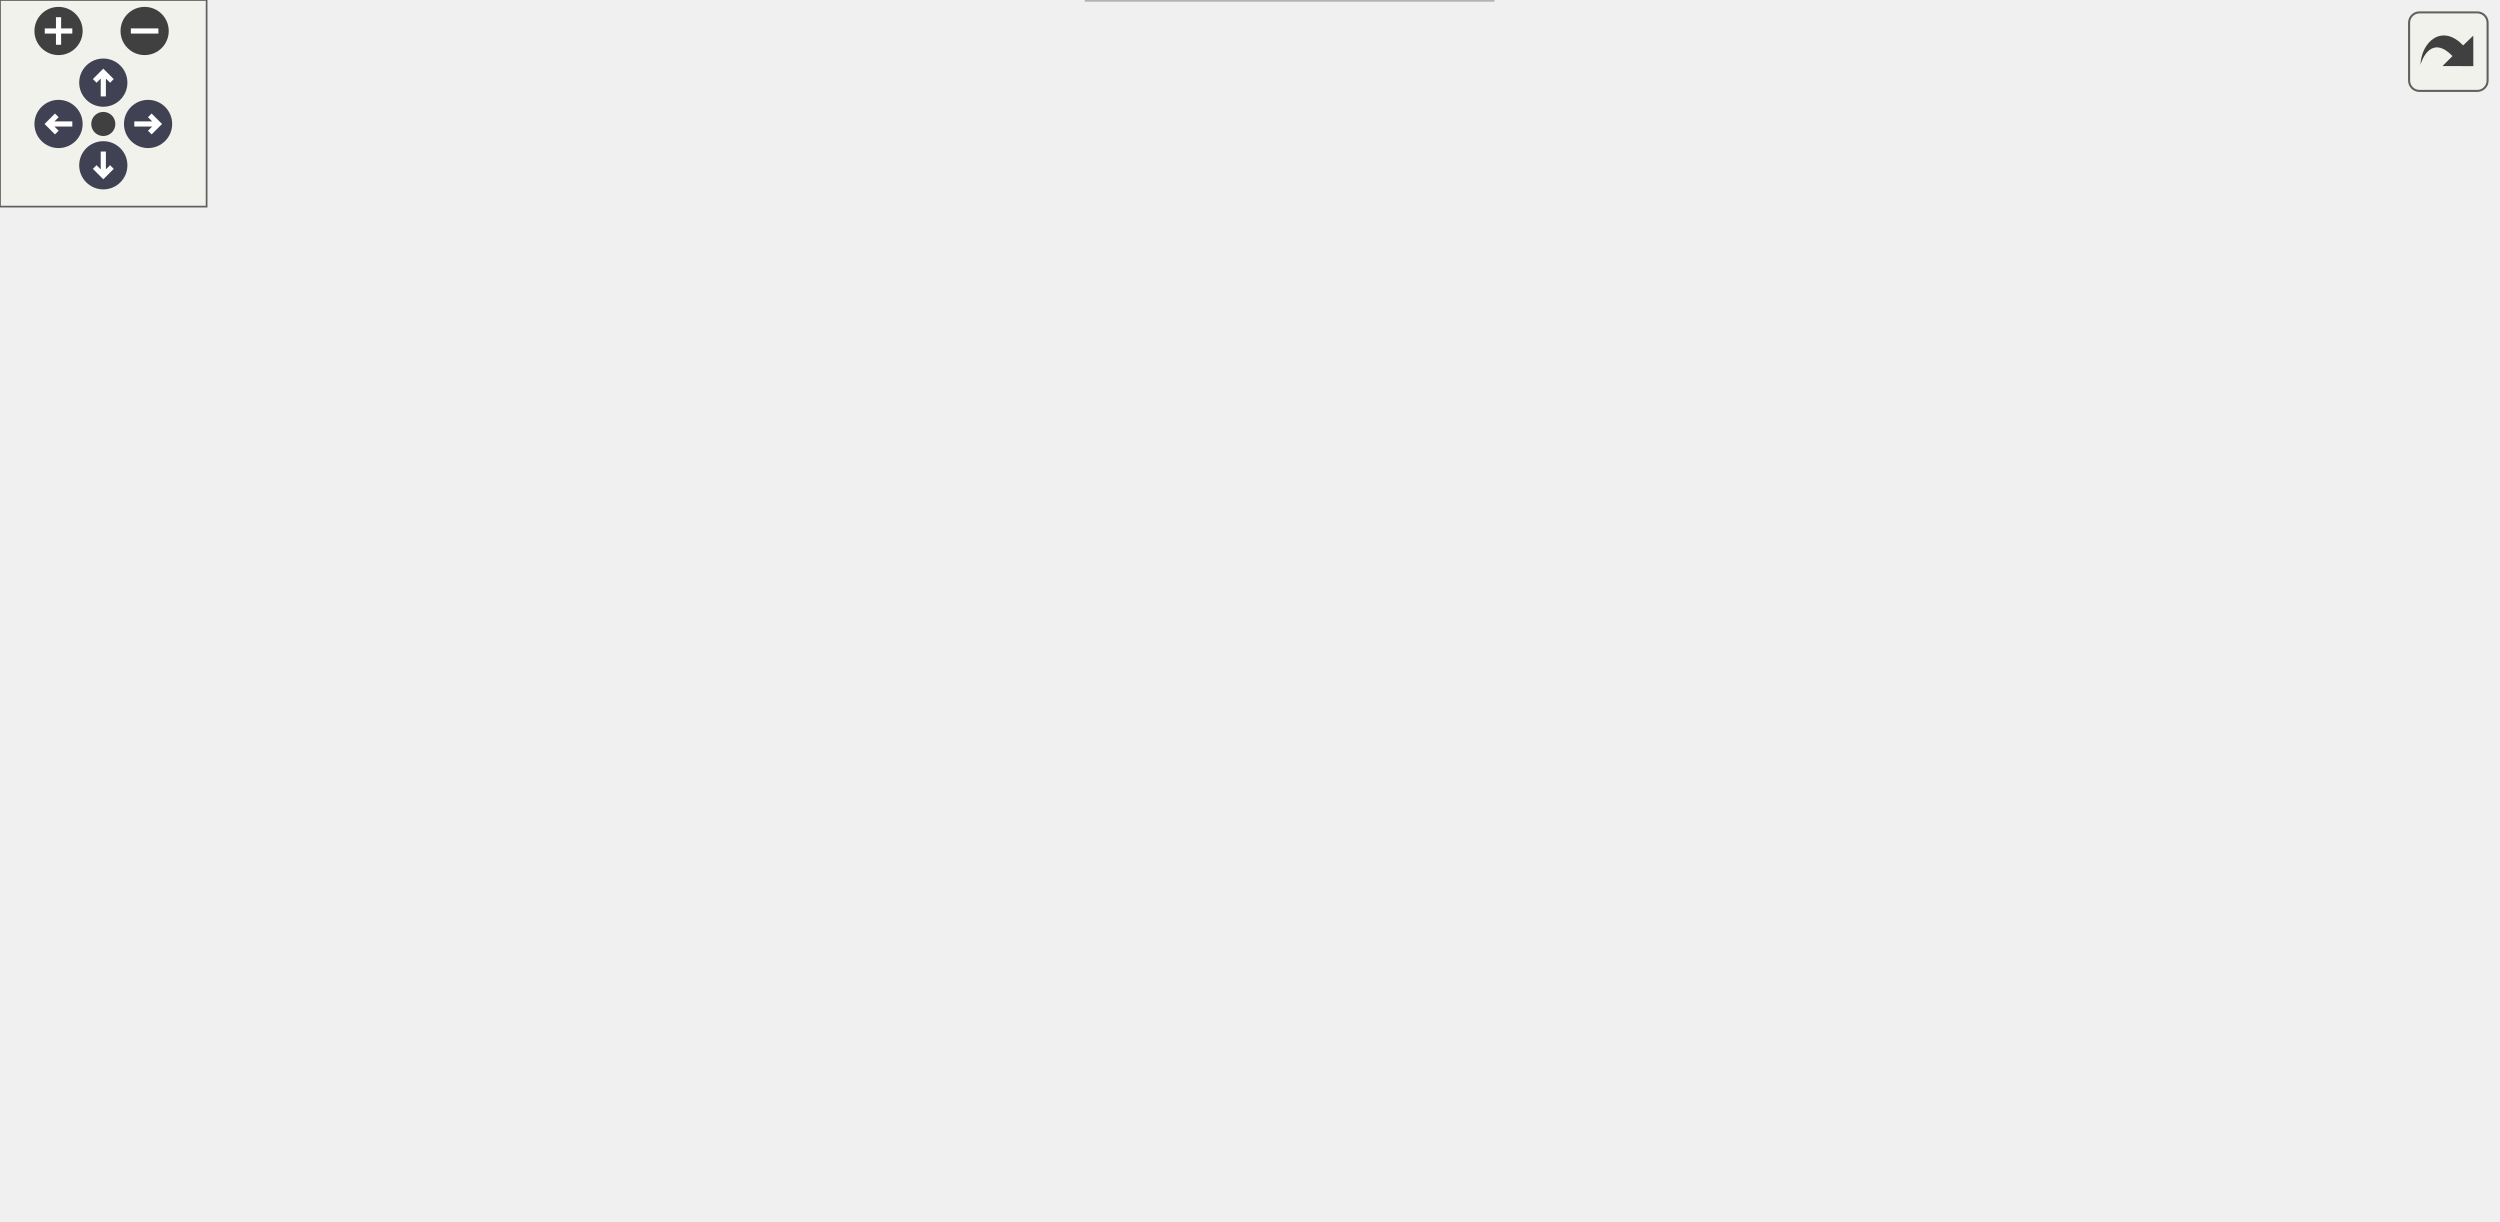
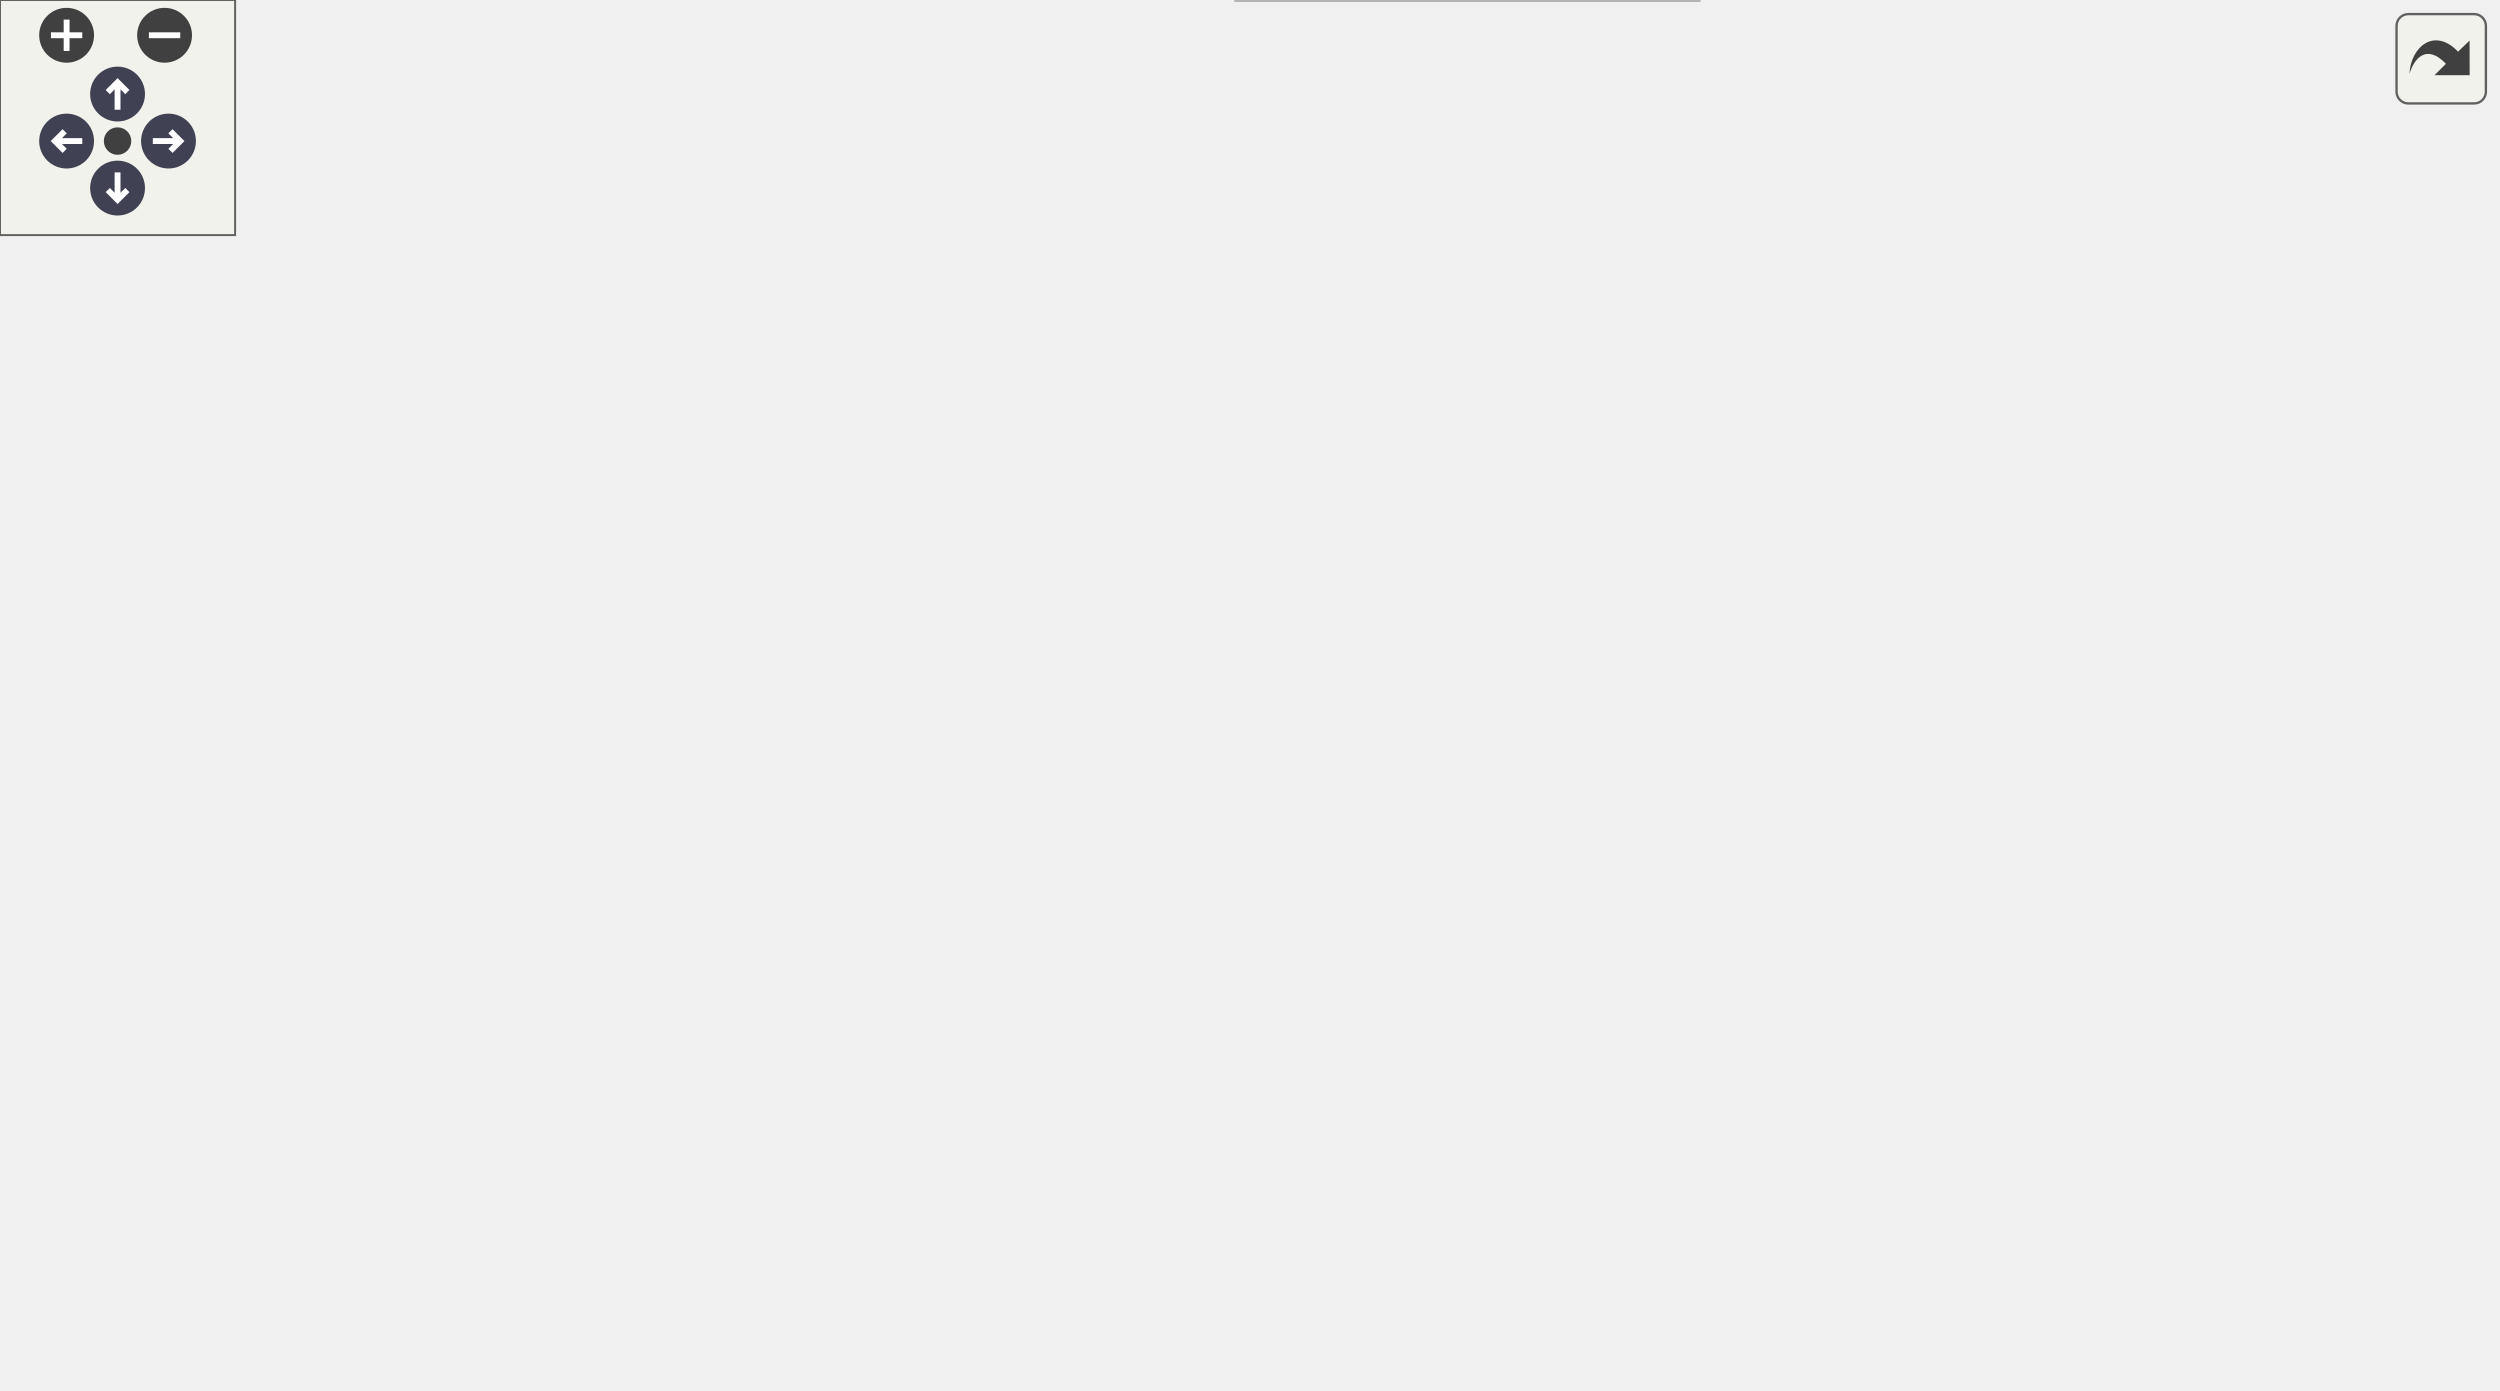
<svg xmlns="http://www.w3.org/2000/svg" xmlns:xlink="http://www.w3.org/1999/xlink" id="main" version="1.1" xml:space="preserve">
  <style type="text/css">
.node, .edge {opacity: 0.7;}
.node.selected, .edge.selected {opacity: 1;}
.edge:hover path { stroke: red; }
.edge:hover polygon { stroke: red; fill: red; }
</style>
  <defs>
    <circle id="rim" cx="0" cy="0" r="7" />
    <circle id="rim2" cx="0" cy="0" r="3.5" />
    <g id="zoomPlus">
      <use xlink:href="#rim" fill="#404040">
        <set attributeName="fill" to="#808080" begin="zoomplus.mouseover" end="zoomplus.mouseout" />
      </use>
      <path d="M-4,0h8M0,-4v8" fill="none" stroke="white" stroke-width="1.5" pointer-events="none" />
    </g>
    <g id="zoomMin">
      <use xlink:href="#rim" fill="#404040">
        <set attributeName="fill" to="#808080" begin="zoomminus.mouseover" end="zoomminus.mouseout" />
      </use>
      <path d="M-4,0h8" fill="none" stroke="white" stroke-width="1.5" pointer-events="none" />
    </g>
    <g id="arrowUp" transform="translate(30 24)">
      <use xlink:href="#rim" />
      <path pointer-events="none" fill="none" stroke="white" stroke-width="1.5" d="M0,-3.0v7 M-2.5,-0.5L0,-3.0L2.5,-0.5" />
    </g>
    <g id="arrowRight" transform="rotate(90) translate(36 -43)">
      <use xlink:href="#rim" />
      <path pointer-events="none" fill="none" stroke="white" stroke-width="1.5" d="M0,-3.0v7 M-2.5,-0.5L0,-3.0L2.5,-0.5" />
    </g>
    <g id="arrowDown" transform="rotate(180) translate(-30 -48)">
      <use xlink:href="#rim" />
      <path pointer-events="none" fill="none" stroke="white" stroke-width="1.5" d="M0,-3.0v7 M-2.5,-0.5L0,-3.0L2.5,-0.5" />
    </g>
    <g id="arrowLeft" transform="rotate(270) translate(-36 17)">
      <use xlink:href="#rim" />
      <path pointer-events="none" fill="none" stroke="white" stroke-width="1.5" d="M0,-3.0v7 M-2.5,-0.5L0,-3.0L2.5,-0.5" />
    </g>
    <g id="resetDef">
      <use xlink:href="#rim2" fill="#404040">
        <set attributeName="fill" to="#808080" begin="reset.mouseover" end="reset.mouseout" />
      </use>
    </g>
  </defs>
  <svg id="graph" class="graph">
    <g id="viewport">
      <g id="Node000001" class="node">
        <g id="a_Node000001">
          <a xlink:title=" ">
-             <polygon fill="#999999" stroke="#666666" points="605.5,-294 443.5,-294 443.5,-242 605.5,-242 605.5,-294" />
-             <text text-anchor="start" x="451.5" y="-282" font-family="Helvetica,sans-Serif" font-size="10.00">/scratch/dragon/sources</text>
-             <text text-anchor="start" x="451.5" y="-271" font-family="Helvetica,sans-Serif" font-size="10.00">/Consatt-apps/z_obsolete</text>
-             <text text-anchor="start" x="451.5" y="-260" font-family="Helvetica,sans-Serif" font-size="10.00">/doocs_src/obsolete_laserlock</text>
-             <text text-anchor="middle" x="524.5" y="-249" font-family="Helvetica,sans-Serif" font-size="10.00">/EqMzmBiasCtrl.cc</text>
+             <polygon fill="#999999" stroke="#666666" points="553.5,-294 391.5,-294 391.5,-242 553.5,-242 553.5,-294" />
+             <text text-anchor="start" x="399.5" y="-282" font-family="Helvetica,sans-Serif" font-size="10.00">/scratch/dragon/sources</text>
+             <text text-anchor="start" x="399.5" y="-271" font-family="Helvetica,sans-Serif" font-size="10.00">/Consatt-apps/z_obsolete</text>
+             <text text-anchor="start" x="399.5" y="-260" font-family="Helvetica,sans-Serif" font-size="10.00">/doocs_src/obsolete_laserlock</text>
+             <text text-anchor="middle" x="472.5" y="-249" font-family="Helvetica,sans-Serif" font-size="10.00">/EqMzmBiasCtrl.cc</text>
          </a>
        </g>
      </g>
      <g id="Node000002" class="node">
        <g id="a_Node000002">
          <a xlink:href="_eq_mzm_bias_ctrl_8h.html" target="_top" xlink:title=" ">
-             <polygon fill="white" stroke="#666666" points="528.5,-206 428.5,-206 428.5,-187 528.5,-187 528.5,-206" />
-             <text text-anchor="middle" x="478.5" y="-194" font-family="Helvetica,sans-Serif" font-size="10.00">EqMzmBiasCtrl.h</text>
+             <polygon fill="white" stroke="#666666" points="476.5,-206 376.5,-206 376.5,-187 476.5,-187 476.5,-206" />
+             <text text-anchor="middle" x="426.5" y="-194" font-family="Helvetica,sans-Serif" font-size="10.00">EqMzmBiasCtrl.h</text>
          </a>
        </g>
      </g>
      <g id="edge1_Node000001_Node000002" class="edge">
        <g id="a_edge1_Node000001_Node000002">
          <a xlink:title=" ">
-             <path fill="none" stroke="#63b8ff" d="M507.89,-241.91C501.91,-232.87 495.3,-222.88 489.87,-214.67" />
-             <polygon fill="#63b8ff" stroke="#63b8ff" points="492.76,-212.71 484.33,-206.3 486.93,-216.57 492.76,-212.71" />
-           </a>
-         </g>
-       </g>
-       <g id="Node000013" class="node">
-         <g id="a_Node000013">
-           <a xlink:title=" ">
-             <polygon fill="#e0e0e0" stroke="#999999" points="596.5,-206 546.5,-206 546.5,-187 596.5,-187 596.5,-206" />
-             <text text-anchor="middle" x="571.5" y="-194" font-family="Helvetica,sans-Serif" font-size="10.00">chrono</text>
-           </a>
-         </g>
-       </g>
-       <g id="edge13_Node000001_Node000013" class="edge">
-         <g id="a_edge13_Node000001_Node000013">
-           <a xlink:title=" ">
-             <path fill="none" stroke="#63b8ff" d="M541.47,-241.91C547.58,-232.87 554.34,-222.88 559.89,-214.67" />
-             <polygon fill="#63b8ff" stroke="#63b8ff" points="562.84,-216.55 565.55,-206.3 557.05,-212.63 562.84,-216.55" />
+             <path fill="none" stroke="#63b8ff" d="M455.89,-241.91C449.91,-232.87 443.3,-222.88 437.87,-214.67" />
+             <polygon fill="#63b8ff" stroke="#63b8ff" points="440.76,-212.71 432.33,-206.3 434.93,-216.57 440.76,-212.71" />
+           </a>
+         </g>
+       </g>
+       <g id="Node000012" class="node">
+         <g id="a_Node000012">
+           <a xlink:title=" ">
+             <polygon fill="#e0e0e0" stroke="#999999" points="544.5,-206 494.5,-206 494.5,-187 544.5,-187 544.5,-206" />
+             <text text-anchor="middle" x="519.5" y="-194" font-family="Helvetica,sans-Serif" font-size="10.00">chrono</text>
+           </a>
+         </g>
+       </g>
+       <g id="edge12_Node000001_Node000012" class="edge">
+         <g id="a_edge12_Node000001_Node000012">
+           <a xlink:title=" ">
+             <path fill="none" stroke="#63b8ff" d="M489.47,-241.91C495.58,-232.87 502.34,-222.88 507.89,-214.67" />
+             <polygon fill="#63b8ff" stroke="#63b8ff" points="510.84,-216.55 513.55,-206.3 505.05,-212.63 510.84,-216.55" />
          </a>
        </g>
      </g>
      <g id="Node000003" class="node">
        <g id="a_Node000003">
          <a xlink:href="_csa_mzm_bias_ctrl_8h.html" target="_top" xlink:title=" ">
            <polygon fill="white" stroke="#666666" points="319.5,-145.5 213.5,-145.5 213.5,-126.5 319.5,-126.5 319.5,-145.5" />
            <text text-anchor="middle" x="266.5" y="-133.5" font-family="Helvetica,sans-Serif" font-size="10.00">CsaMzmBiasCtrl.h</text>
          </a>
        </g>
      </g>
      <g id="edge2_Node000002_Node000003" class="edge">
        <g id="a_edge2_Node000002_Node000003">
          <a xlink:title=" ">
-             <path fill="none" stroke="#63b8ff" d="M447.67,-186.99C410.54,-176.75 348.05,-159.5 307.04,-148.19" />
-             <polygon fill="#63b8ff" stroke="#63b8ff" points="307.93,-144.8 297.36,-145.52 306.07,-151.55 307.93,-144.8" />
+             <path fill="none" stroke="#63b8ff" d="M403.23,-186.99C375.86,-176.99 330.23,-160.3 299.28,-148.99" />
+             <polygon fill="#63b8ff" stroke="#63b8ff" points="300.39,-145.66 289.79,-145.52 297.98,-152.24 300.39,-145.66" />
          </a>
        </g>
      </g>
      <g id="Node000009" class="node">
        <g id="a_Node000009">
          <a xlink:title=" ">
            <polygon fill="#e0e0e0" stroke="#999999" points="425,-145.5 338,-145.5 338,-126.5 425,-126.5 425,-145.5" />
            <text text-anchor="middle" x="381.5" y="-133.5" font-family="Helvetica,sans-Serif" font-size="10.00">DoocsHelper.h</text>
          </a>
        </g>
      </g>
      <g id="edge9_Node000002_Node000009" class="edge">
        <g id="a_edge9_Node000002_Node000009">
          <a xlink:title=" ">
-             <path fill="none" stroke="#63b8ff" d="M464.19,-186.87C448.5,-177.41 423.1,-162.09 404.59,-150.92" />
-             <polygon fill="#63b8ff" stroke="#63b8ff" points="406.24,-147.83 395.87,-145.67 402.63,-153.83 406.24,-147.83" />
+             <path fill="none" stroke="#63b8ff" d="M419.86,-186.87C413.21,-178.23 402.81,-164.7 394.51,-153.92" />
+             <polygon fill="#63b8ff" stroke="#63b8ff" points="397.04,-151.46 388.17,-145.67 391.49,-155.73 397.04,-151.46" />
          </a>
        </g>
      </g>
      <g id="Node000010" class="node">
        <g id="a_Node000010">
          <a xlink:title=" ">
-             <polygon fill="#e0e0e0" stroke="#999999" points="513.5,-145.5 443.5,-145.5 443.5,-126.5 513.5,-126.5 513.5,-145.5" />
-             <text text-anchor="middle" x="478.5" y="-133.5" font-family="Helvetica,sans-Serif" font-size="10.00">eq_client.h</text>
+             <polygon fill="#e0e0e0" stroke="#999999" points="499.5,-145.5 443.5,-145.5 443.5,-126.5 499.5,-126.5 499.5,-145.5" />
+             <text text-anchor="middle" x="471.5" y="-133.5" font-family="Helvetica,sans-Serif" font-size="10.00">eq_fct.h</text>
          </a>
        </g>
      </g>
      <g id="edge10_Node000002_Node000010" class="edge">
        <g id="a_edge10_Node000002_Node000010">
          <a xlink:title=" ">
-             <path fill="none" stroke="#63b8ff" d="M478.5,-186.87C478.5,-178.75 478.5,-166.31 478.5,-155.89" />
-             <polygon fill="#63b8ff" stroke="#63b8ff" points="482,-155.67 478.5,-145.67 475,-155.67 482,-155.67" />
+             <path fill="none" stroke="#63b8ff" d="M433.14,-186.87C439.79,-178.23 450.19,-164.7 458.49,-153.92" />
+             <polygon fill="#63b8ff" stroke="#63b8ff" points="461.51,-155.73 464.83,-145.67 455.96,-151.46 461.51,-155.73" />
          </a>
        </g>
      </g>
      <g id="Node000011" class="node">
        <g id="a_Node000011">
          <a xlink:title=" ">
-             <polygon fill="#e0e0e0" stroke="#999999" points="587.5,-145.5 531.5,-145.5 531.5,-126.5 587.5,-126.5 587.5,-145.5" />
-             <text text-anchor="middle" x="559.5" y="-133.5" font-family="Helvetica,sans-Serif" font-size="10.00">eq_fct.h</text>
+             <polygon fill="#e0e0e0" stroke="#999999" points="637,-151 518,-151 518,-121 637,-121 637,-151" />
+             <text text-anchor="start" x="526" y="-139" font-family="Helvetica,sans-Serif" font-size="10.00">Consatt-doocs/Doocs</text>
+             <text text-anchor="middle" x="577.5" y="-128" font-family="Helvetica,sans-Serif" font-size="10.00">_CsaAdapter.h</text>
          </a>
        </g>
      </g>
      <g id="edge11_Node000002_Node000011" class="edge">
        <g id="a_edge11_Node000002_Node000011">
          <a xlink:title=" ">
-             <path fill="none" stroke="#63b8ff" d="M490.45,-186.87C503.25,-177.62 523.8,-162.78 539.15,-151.69" />
-             <polygon fill="#63b8ff" stroke="#63b8ff" points="541.44,-154.36 547.5,-145.67 537.34,-148.68 541.44,-154.36" />
-           </a>
-         </g>
-       </g>
-       <g id="Node000012" class="node">
-         <g id="a_Node000012">
-           <a xlink:title=" ">
-             <polygon fill="#e0e0e0" stroke="#999999" points="725,-151 606,-151 606,-121 725,-121 725,-151" />
-             <text text-anchor="start" x="614" y="-139" font-family="Helvetica,sans-Serif" font-size="10.00">Consatt-doocs/Doocs</text>
-             <text text-anchor="middle" x="665.5" y="-128" font-family="Helvetica,sans-Serif" font-size="10.00">_CsaAdapter.h</text>
-           </a>
-         </g>
-       </g>
-       <g id="edge12_Node000002_Node000012" class="edge">
-         <g id="a_edge12_Node000002_Node000012">
-           <a xlink:title=" ">
-             <path fill="none" stroke="#63b8ff" d="M505.69,-186.99C533.07,-178.43 576.09,-164.97 610.6,-154.18" />
-             <polygon fill="#63b8ff" stroke="#63b8ff" points="612.04,-157.39 620.54,-151.06 609.95,-150.71 612.04,-157.39" />
+             <path fill="none" stroke="#63b8ff" d="M448.46,-186.99C470.19,-178.57 504.11,-165.43 531.72,-154.73" />
+             <polygon fill="#63b8ff" stroke="#63b8ff" points="533.14,-157.94 541.2,-151.06 530.61,-151.41 533.14,-157.94" />
          </a>
        </g>
      </g>
      <g id="Node000004" class="node">
        <g id="a_Node000004">
          <a xlink:title=" ">
            <polygon fill="#e0e0e0" stroke="#999999" points="139,-79.5 0,-79.5 0,-60.5 139,-60.5 139,-79.5" />
            <text text-anchor="middle" x="69.5" y="-67.5" font-family="Helvetica,sans-Serif" font-size="10.00">Consatt/CsaApplication.h</text>
          </a>
        </g>
      </g>
      <g id="edge3_Node000003_Node000004" class="edge">
        <g id="a_edge3_Node000003_Node000004">
          <a xlink:title=" ">
            <path fill="none" stroke="#63b8ff" d="M239.93,-126.37C205.32,-115.12 144.66,-95.42 105.82,-82.8" />
            <polygon fill="#63b8ff" stroke="#63b8ff" points="106.55,-79.36 95.96,-79.6 104.39,-86.02 106.55,-79.36" />
          </a>
        </g>
      </g>
      <g id="Node000005" class="node">
        <g id="a_Node000005">
          <a xlink:title=" ">
            <polygon fill="#e0e0e0" stroke="#999999" points="433.5,-19 315.5,-19 315.5,0 433.5,0 433.5,-19" />
            <text text-anchor="middle" x="374.5" y="-7" font-family="Helvetica,sans-Serif" font-size="10.00">Demac/DevModLib.h</text>
          </a>
        </g>
      </g>
      <g id="edge4_Node000003_Node000005" class="edge">
        <g id="a_edge4_Node000003_Node000005">
          <a xlink:title=" ">
            <path fill="none" stroke="#63b8ff" d="M245.75,-126.3C215.22,-112.27 164.08,-83.35 186.5,-55 201.36,-36.21 258.17,-24.54 305.48,-17.88" />
            <polygon fill="#63b8ff" stroke="#63b8ff" points="305.98,-21.35 315.42,-16.54 305.04,-14.41 305.98,-21.35" />
          </a>
        </g>
      </g>
      <g id="Node000006" class="node">
        <g id="a_Node000006">
          <a xlink:title=" ">
            <polygon fill="#e0e0e0" stroke="#999999" points="337.5,-85 195.5,-85 195.5,-55 337.5,-55 337.5,-85" />
            <text text-anchor="start" x="203.5" y="-73" font-family="Helvetica,sans-Serif" font-size="10.00">Consatt/CsaAppConfigFile</text>
            <text text-anchor="middle" x="266.5" y="-62" font-family="Helvetica,sans-Serif" font-size="10.00">Parser.h</text>
          </a>
        </g>
      </g>
      <g id="edge5_Node000003_Node000006" class="edge">
        <g id="a_edge5_Node000003_Node000006">
          <a xlink:title=" ">
            <path fill="none" stroke="#63b8ff" d="M266.5,-126.37C266.5,-118.49 266.5,-106.45 266.5,-95.6" />
            <polygon fill="#63b8ff" stroke="#63b8ff" points="270,-95.36 266.5,-85.36 263,-95.36 270,-95.36" />
          </a>
        </g>
      </g>
      <g id="Node000007" class="node">
        <g id="a_Node000007">
          <a xlink:title=" ">
            <polygon fill="#e0e0e0" stroke="#999999" points="517.5,-79.5 355.5,-79.5 355.5,-60.5 517.5,-60.5 517.5,-79.5" />
            <text text-anchor="middle" x="436.5" y="-67.5" font-family="Helvetica,sans-Serif" font-size="10.00">Consatt/CsaShapeGenerator.h</text>
          </a>
        </g>
      </g>
      <g id="edge6_Node000003_Node000007" class="edge">
        <g id="a_edge6_Node000003_Node000007">
          <a xlink:title=" ">
            <path fill="none" stroke="#63b8ff" d="M289.43,-126.37C319.04,-115.22 370.75,-95.75 404.3,-83.12" />
            <polygon fill="#63b8ff" stroke="#63b8ff" points="405.54,-86.4 413.67,-79.6 403.07,-79.84 405.54,-86.4" />
          </a>
        </g>
      </g>
      <g id="Node000008" class="node">
        <g id="a_Node000008">
          <a xlink:href="_csa_server_info_8h.html" target="_top" xlink:title=" ">
            <polygon fill="white" stroke="#666666" points="629.5,-79.5 535.5,-79.5 535.5,-60.5 629.5,-60.5 629.5,-79.5" />
            <text text-anchor="middle" x="582.5" y="-67.5" font-family="Helvetica,sans-Serif" font-size="10.00">CsaServerInfo.h</text>
          </a>
        </g>
      </g>
      <g id="edge7_Node000003_Node000008" class="edge">
        <g id="a_edge7_Node000003_Node000008">
          <a xlink:title=" ">
            <path fill="none" stroke="#63b8ff" d="M303.76,-126.47C312.21,-124.61 321.15,-122.69 329.5,-121 416.74,-103.34 439.5,-103.8 526.5,-85 530.86,-84.06 535.4,-83.02 539.92,-81.95" />
            <polygon fill="#63b8ff" stroke="#63b8ff" points="540.82,-85.33 549.71,-79.57 539.17,-78.53 540.82,-85.33" />
          </a>
        </g>
      </g>
      <g id="edge8_Node000008_Node000005" class="edge">
        <g id="a_edge8_Node000008_Node000005">
          <a xlink:title=" ">
            <path fill="none" stroke="#63b8ff" d="M552.26,-60.49C515.9,-50.27 454.77,-33.08 414.53,-21.76" />
            <polygon fill="#63b8ff" stroke="#63b8ff" points="415.36,-18.35 404.78,-19.02 413.46,-25.09 415.36,-18.35" />
          </a>
        </g>
      </g>
    </g>
  </svg>
  <g id="navigator" transform="translate(0 0)" fill="#404254">
    <rect fill="#f2f5e9" fill-opacity="0.5" stroke="#606060" stroke-width=".5" x="0" y="0" width="60" height="60" />
    <use id="zoomplus" xlink:href="#zoomPlus" x="17" y="9" />
    <use id="zoomminus" xlink:href="#zoomMin" x="42" y="9" />
    <use id="reset" xlink:href="#resetDef" x="30" y="36" />
    <use id="arrowup" xlink:href="#arrowUp" x="0" y="0" />
    <use id="arrowright" xlink:href="#arrowRight" x="0" y="0" />
    <use id="arrowdown" xlink:href="#arrowDown" x="0" y="0" />
    <use id="arrowleft" xlink:href="#arrowLeft" x="0" y="0" />
  </g>
  <svg viewBox="0 0 15 15" width="100%" height="30px" preserveAspectRatio="xMaxYMin meet">
    <g id="arrow_out" transform="scale(0.3 0.3)">
      <a xlink:href="_eq_mzm_bias_ctrl_8cc__incl_org.svg" target="_base">
        <rect id="button" ry="5" rx="5" y="6" x="6" height="38" width="38" fill="#f2f5e9" fill-opacity="0.5" stroke="#606060" stroke-width="1.0" />
        <path id="arrow" d="M 11.5,31.437 C 11.94,20.098 22.043,11.323 32.159,21.979 L 37.069,17.246 C 37.069,17.246 37.088,32 37.088,32 L 22.16,31.978 C 22.16,31.978 26.998,27.14 26.998,27.14 C 18.529,18.264 13.292,25.23 11.5,31.437 z" style="fill:#404040;" />
      </a>
    </g>
  </svg>
  <style type="text/css">

[data-mouse-over-selected='false'] { opacity: 0.7; }
[data-mouse-over-selected='true']  { opacity: 1.0; }

</style>
</svg>
